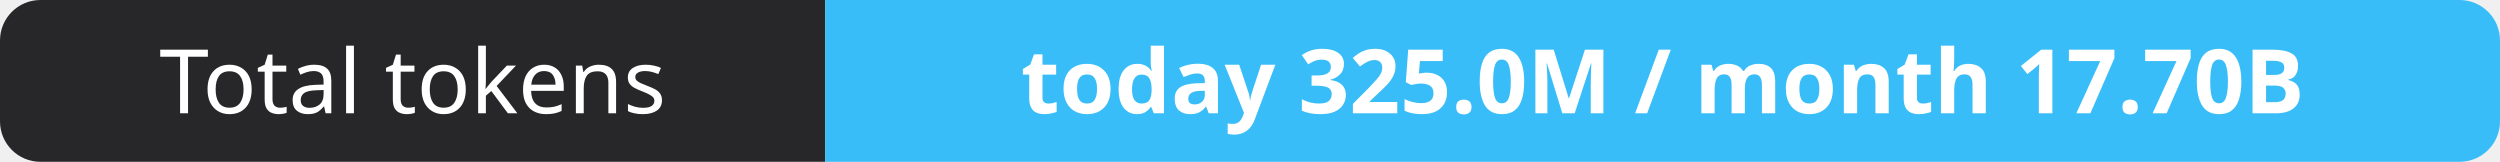
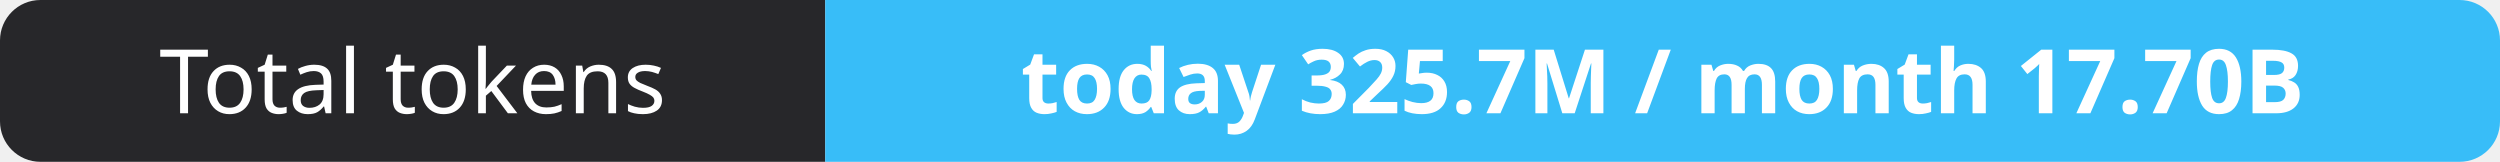
- <svg xmlns="http://www.w3.org/2000/svg" width="309" height="20" role="img" aria-label="Total tokens: today 325.0M / month 17.70B">
+ <svg xmlns="http://www.w3.org/2000/svg" width="309" height="20" role="img" aria-label="Total tokens: today 325.7M / month 17.70B">
  <clipPath id="r">
    <rect width="309" height="20" rx="5" fill="#fff" />
  </clipPath>
  <g clip-path="url(#r)">
    <rect width="102" height="20" fill="#27272a" />
    <rect x="102" width="207" height="20" fill="#38bdf8" />
  </g>
  <g fill="#fff" text-anchor="middle" font-family="Verdana,Geneva,sans-serif" font-size="11">
    <text x="51.0" y="14">Total tokens</text>
-     <text x="205.5" y="14" font-weight="700">today 325.0M / month 17.70B</text>
+     <text x="205.5" y="14" font-weight="700">today 325.7M / month 17.70B</text>
  </g>
</svg>
